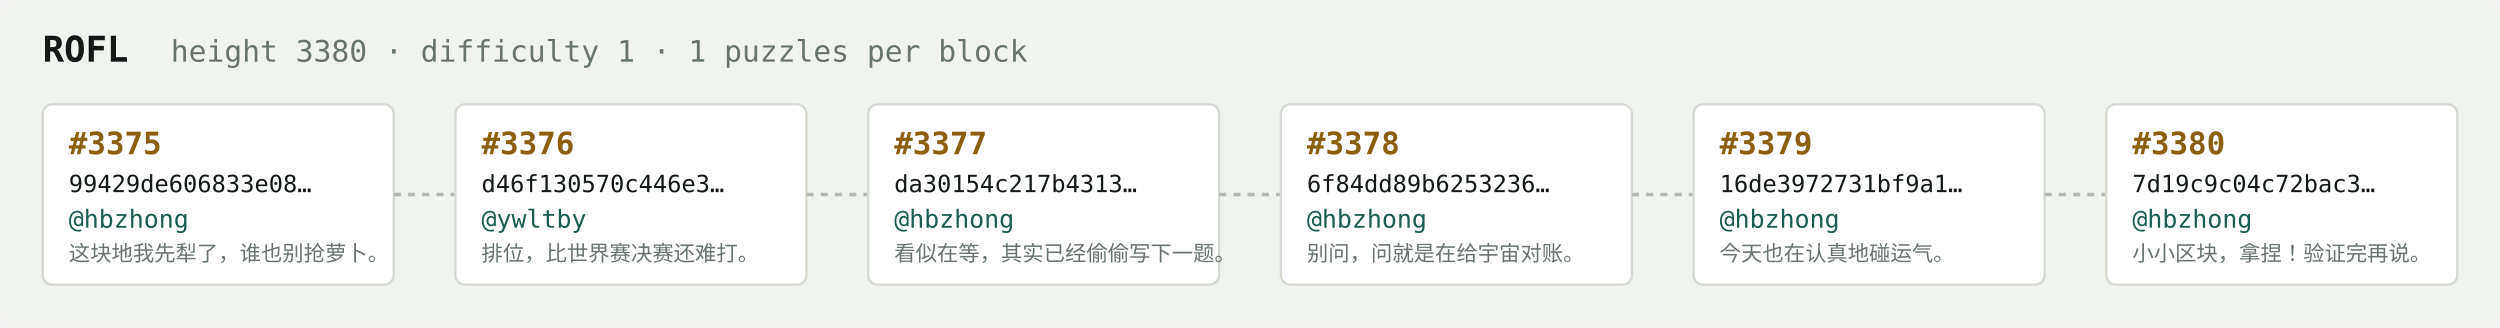
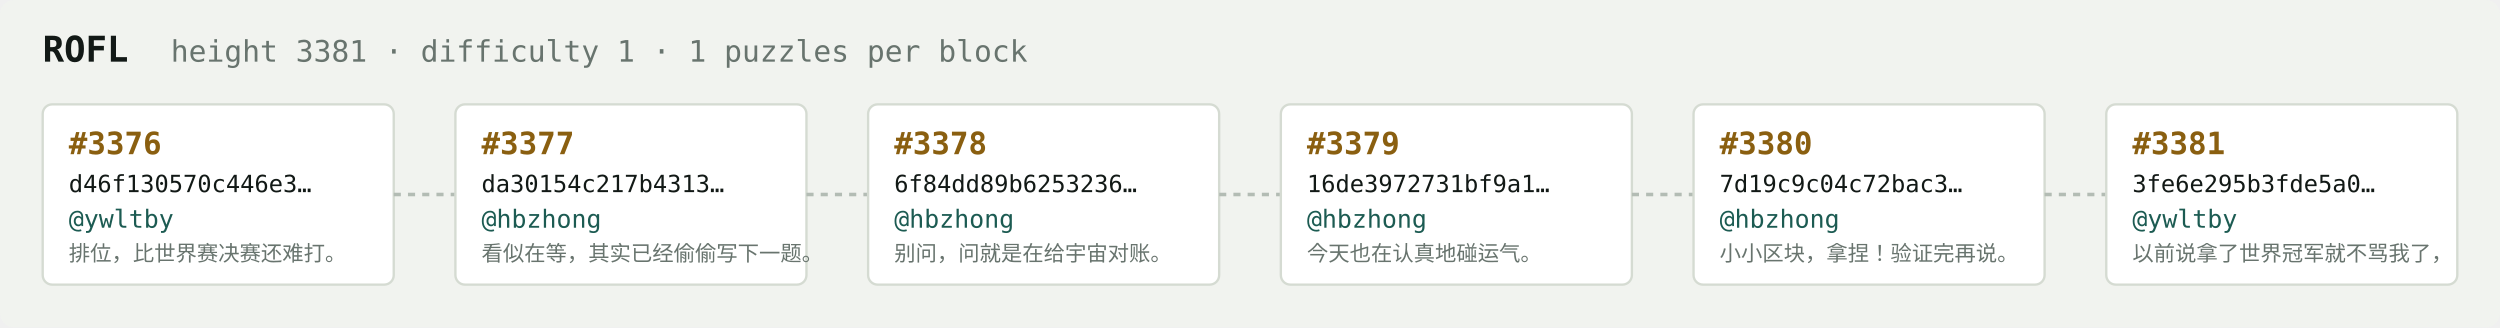
<svg xmlns="http://www.w3.org/2000/svg" width="1054" height="138" viewBox="0 0 1054 138" font-family="ui-monospace,SFMono-Regular,Menlo,monospace">
  <rect fill="#f1f3ef" width="1054" height="138" rx="6" />
  <text x="18" y="26" fill="#121916" font-size="15" font-weight="700">ROFL</text>
-   <text x="72" y="26" fill="#68746e" font-size="12.5">height 3380 · difficulty 1 · 1 puzzles per block</text>
+   <text x="72" y="26" fill="#68746e" font-size="12.5">height 3381 · difficulty 1 · 1 puzzles per block</text>
  <rect x="18" y="44" width="148" height="76" rx="4" fill="#ffffff" stroke="#d5dbd2" stroke-width="1" />
-   <text x="29" y="65" fill="#8a5f10" font-size="13" font-weight="700">#3375</text>
-   <text x="29" y="81" fill="#121916" font-size="10">99429de606833e08…</text>
-   <text x="29" y="96" fill="#1c5b52" font-size="10.5">@hbzhong</text>
-   <text x="29" y="110" fill="#68746e" font-size="9">这块地我先犁了，谁也别抢萝卜。</text>
+   <text x="29" y="65" fill="#8a5f10" font-size="13" font-weight="700">#3376</text>
+   <text x="29" y="81" fill="#121916" font-size="10">d46f130570c446e3…</text>
+   <text x="29" y="96" fill="#1c5b52" font-size="10.5">@ywltby</text>
+   <text x="29" y="110" fill="#68746e" font-size="9">排位，比世界赛决赛还难打。</text>
  <line x1="166" y1="82.0" x2="192" y2="82.0" stroke="#b3bcb4" stroke-width="1.5" stroke-dasharray="3 3" />
  <rect x="192" y="44" width="148" height="76" rx="4" fill="#ffffff" stroke="#d5dbd2" stroke-width="1" />
-   <text x="203" y="65" fill="#8a5f10" font-size="13" font-weight="700">#3376</text>
-   <text x="203" y="81" fill="#121916" font-size="10">d46f130570c446e3…</text>
-   <text x="203" y="96" fill="#1c5b52" font-size="10.5">@ywltby</text>
-   <text x="203" y="110" fill="#68746e" font-size="9">排位，比世界赛决赛还难打。</text>
+   <text x="203" y="65" fill="#8a5f10" font-size="13" font-weight="700">#3377</text>
+   <text x="203" y="81" fill="#121916" font-size="10">da30154c217b4313…</text>
+   <text x="203" y="96" fill="#1c5b52" font-size="10.5">@hbzhong</text>
+   <text x="203" y="110" fill="#68746e" font-size="9">看似在等，其实已经偷偷写下一题。</text>
  <line x1="340" y1="82.0" x2="366" y2="82.0" stroke="#b3bcb4" stroke-width="1.5" stroke-dasharray="3 3" />
  <rect x="366" y="44" width="148" height="76" rx="4" fill="#ffffff" stroke="#d5dbd2" stroke-width="1" />
-   <text x="377" y="65" fill="#8a5f10" font-size="13" font-weight="700">#3377</text>
-   <text x="377" y="81" fill="#121916" font-size="10">da30154c217b4313…</text>
+   <text x="377" y="65" fill="#8a5f10" font-size="13" font-weight="700">#3378</text>
+   <text x="377" y="81" fill="#121916" font-size="10">6f84dd89b6253236…</text>
  <text x="377" y="96" fill="#1c5b52" font-size="10.5">@hbzhong</text>
-   <text x="377" y="110" fill="#68746e" font-size="9">看似在等，其实已经偷偷写下一题。</text>
+   <text x="377" y="110" fill="#68746e" font-size="9">别问，问就是在给宇宙对账。</text>
  <line x1="514" y1="82.0" x2="540" y2="82.0" stroke="#b3bcb4" stroke-width="1.5" stroke-dasharray="3 3" />
  <rect x="540" y="44" width="148" height="76" rx="4" fill="#ffffff" stroke="#d5dbd2" stroke-width="1" />
-   <text x="551" y="65" fill="#8a5f10" font-size="13" font-weight="700">#3378</text>
-   <text x="551" y="81" fill="#121916" font-size="10">6f84dd89b6253236…</text>
+   <text x="551" y="65" fill="#8a5f10" font-size="13" font-weight="700">#3379</text>
+   <text x="551" y="81" fill="#121916" font-size="10">16de3972731bf9a1…</text>
  <text x="551" y="96" fill="#1c5b52" font-size="10.5">@hbzhong</text>
-   <text x="551" y="110" fill="#68746e" font-size="9">别问，问就是在给宇宙对账。</text>
+   <text x="551" y="110" fill="#68746e" font-size="9">今天也在认真地碰运气。</text>
  <line x1="688" y1="82.0" x2="714" y2="82.0" stroke="#b3bcb4" stroke-width="1.5" stroke-dasharray="3 3" />
  <rect x="714" y="44" width="148" height="76" rx="4" fill="#ffffff" stroke="#d5dbd2" stroke-width="1" />
-   <text x="725" y="65" fill="#8a5f10" font-size="13" font-weight="700">#3379</text>
-   <text x="725" y="81" fill="#121916" font-size="10">16de3972731bf9a1…</text>
+   <text x="725" y="65" fill="#8a5f10" font-size="13" font-weight="700">#3380</text>
+   <text x="725" y="81" fill="#121916" font-size="10">7d19c9c04c72bac3…</text>
  <text x="725" y="96" fill="#1c5b52" font-size="10.5">@hbzhong</text>
-   <text x="725" y="110" fill="#68746e" font-size="9">今天也在认真地碰运气。</text>
+   <text x="725" y="110" fill="#68746e" font-size="9">小小区块，拿捏！验证完再说。</text>
  <line x1="862" y1="82.0" x2="888" y2="82.0" stroke="#b3bcb4" stroke-width="1.5" stroke-dasharray="3 3" />
  <rect x="888" y="44" width="148" height="76" rx="4" fill="#ffffff" stroke="#d5dbd2" stroke-width="1" />
-   <text x="899" y="65" fill="#8a5f10" font-size="13" font-weight="700">#3380</text>
-   <text x="899" y="81" fill="#121916" font-size="10">7d19c9c04c72bac3…</text>
-   <text x="899" y="96" fill="#1c5b52" font-size="10.5">@hbzhong</text>
-   <text x="899" y="110" fill="#68746e" font-size="9">小小区块，拿捏！验证完再说。</text>
+   <text x="899" y="65" fill="#8a5f10" font-size="13" font-weight="700">#3381</text>
+   <text x="899" y="81" fill="#121916" font-size="10">3fe6e295b3fde5a0…</text>
+   <text x="899" y="96" fill="#1c5b52" font-size="10.5">@ywltby</text>
+   <text x="899" y="110" fill="#68746e" font-size="9">以前说拿了世界冠军就不骂我了，</text>
</svg>
